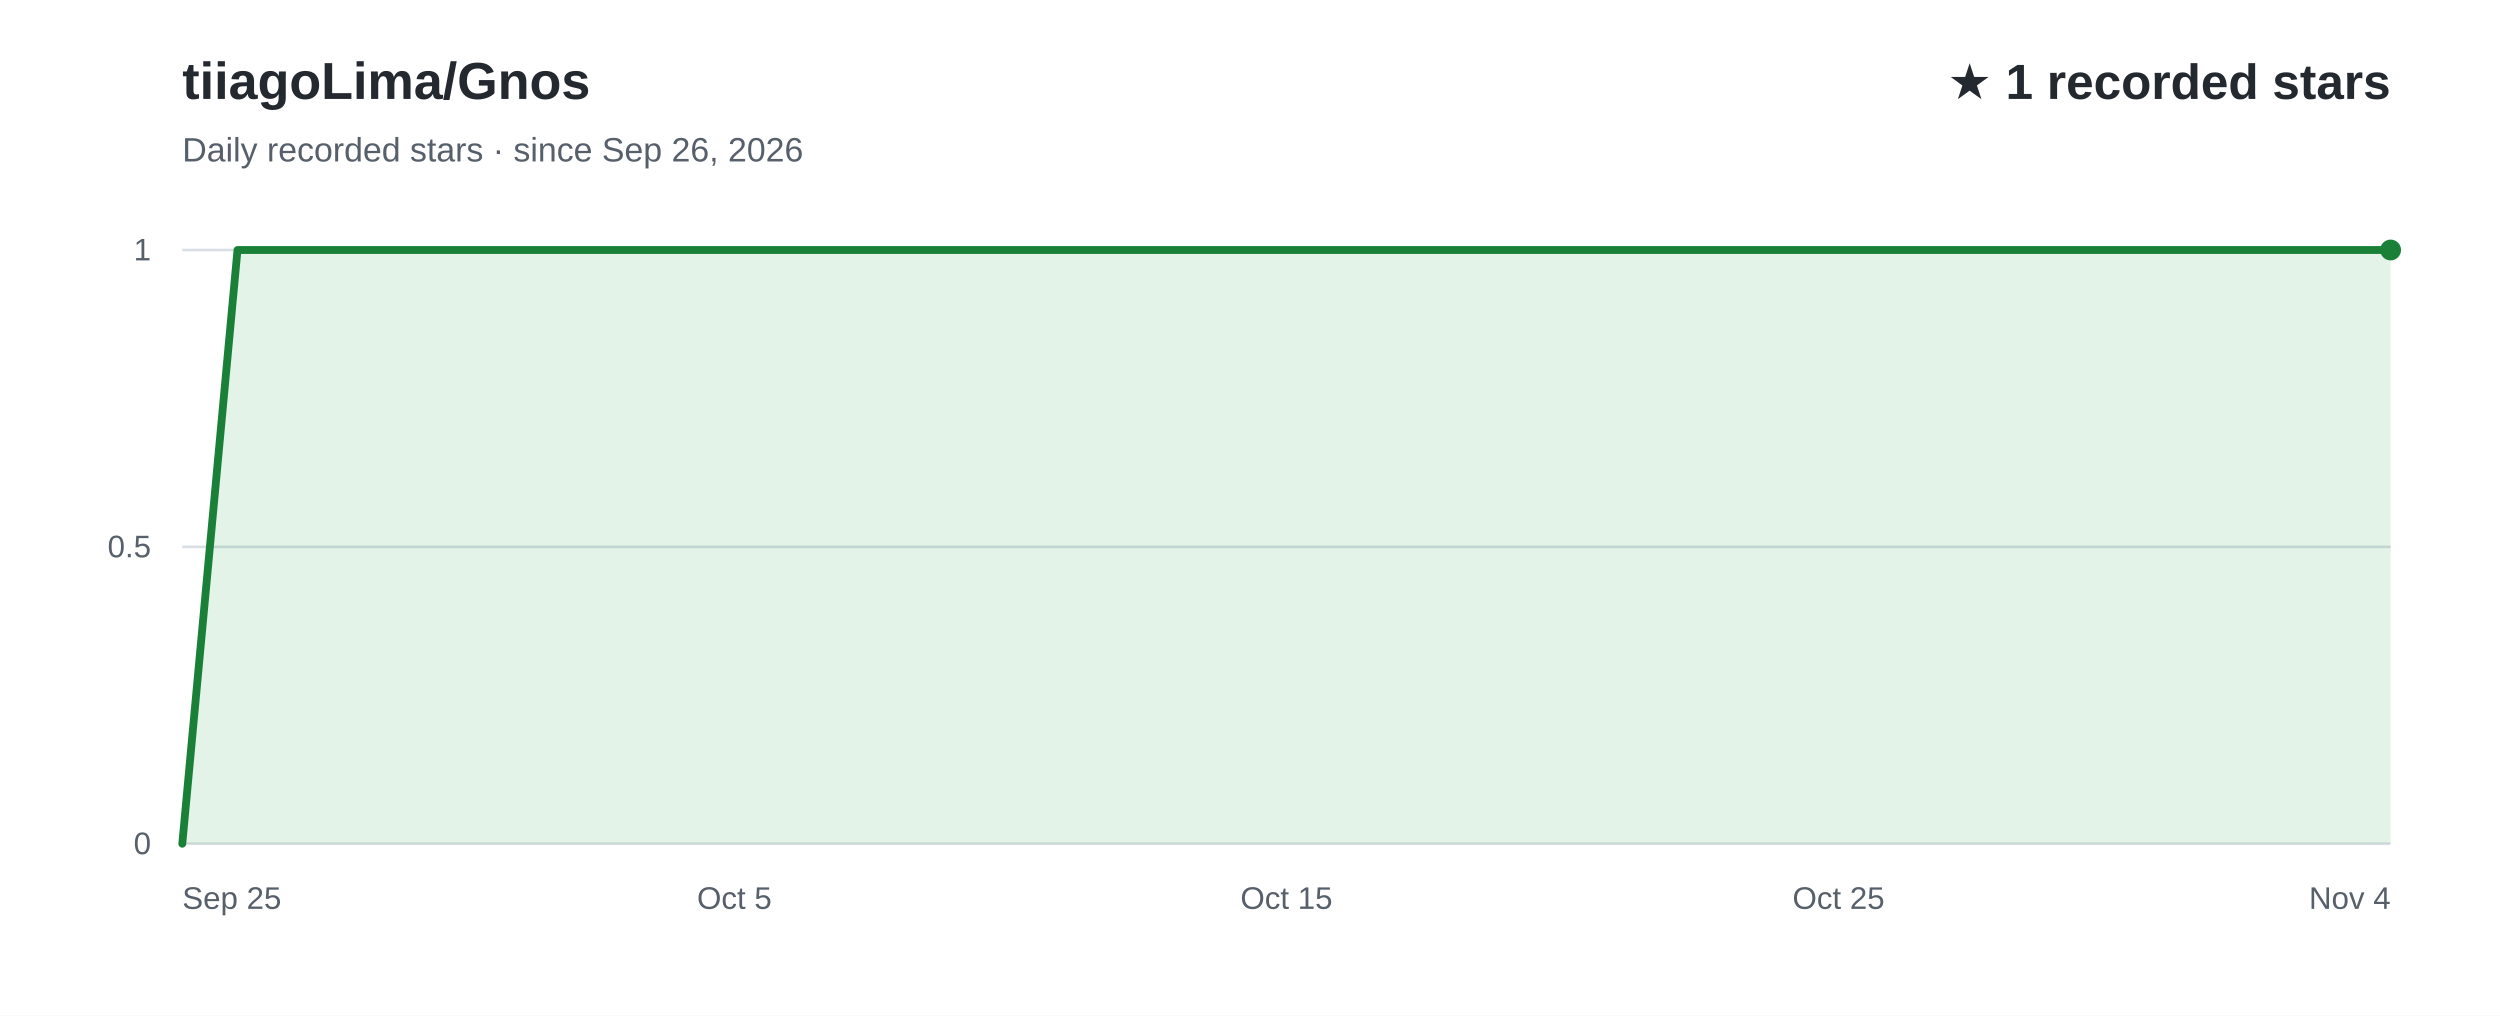
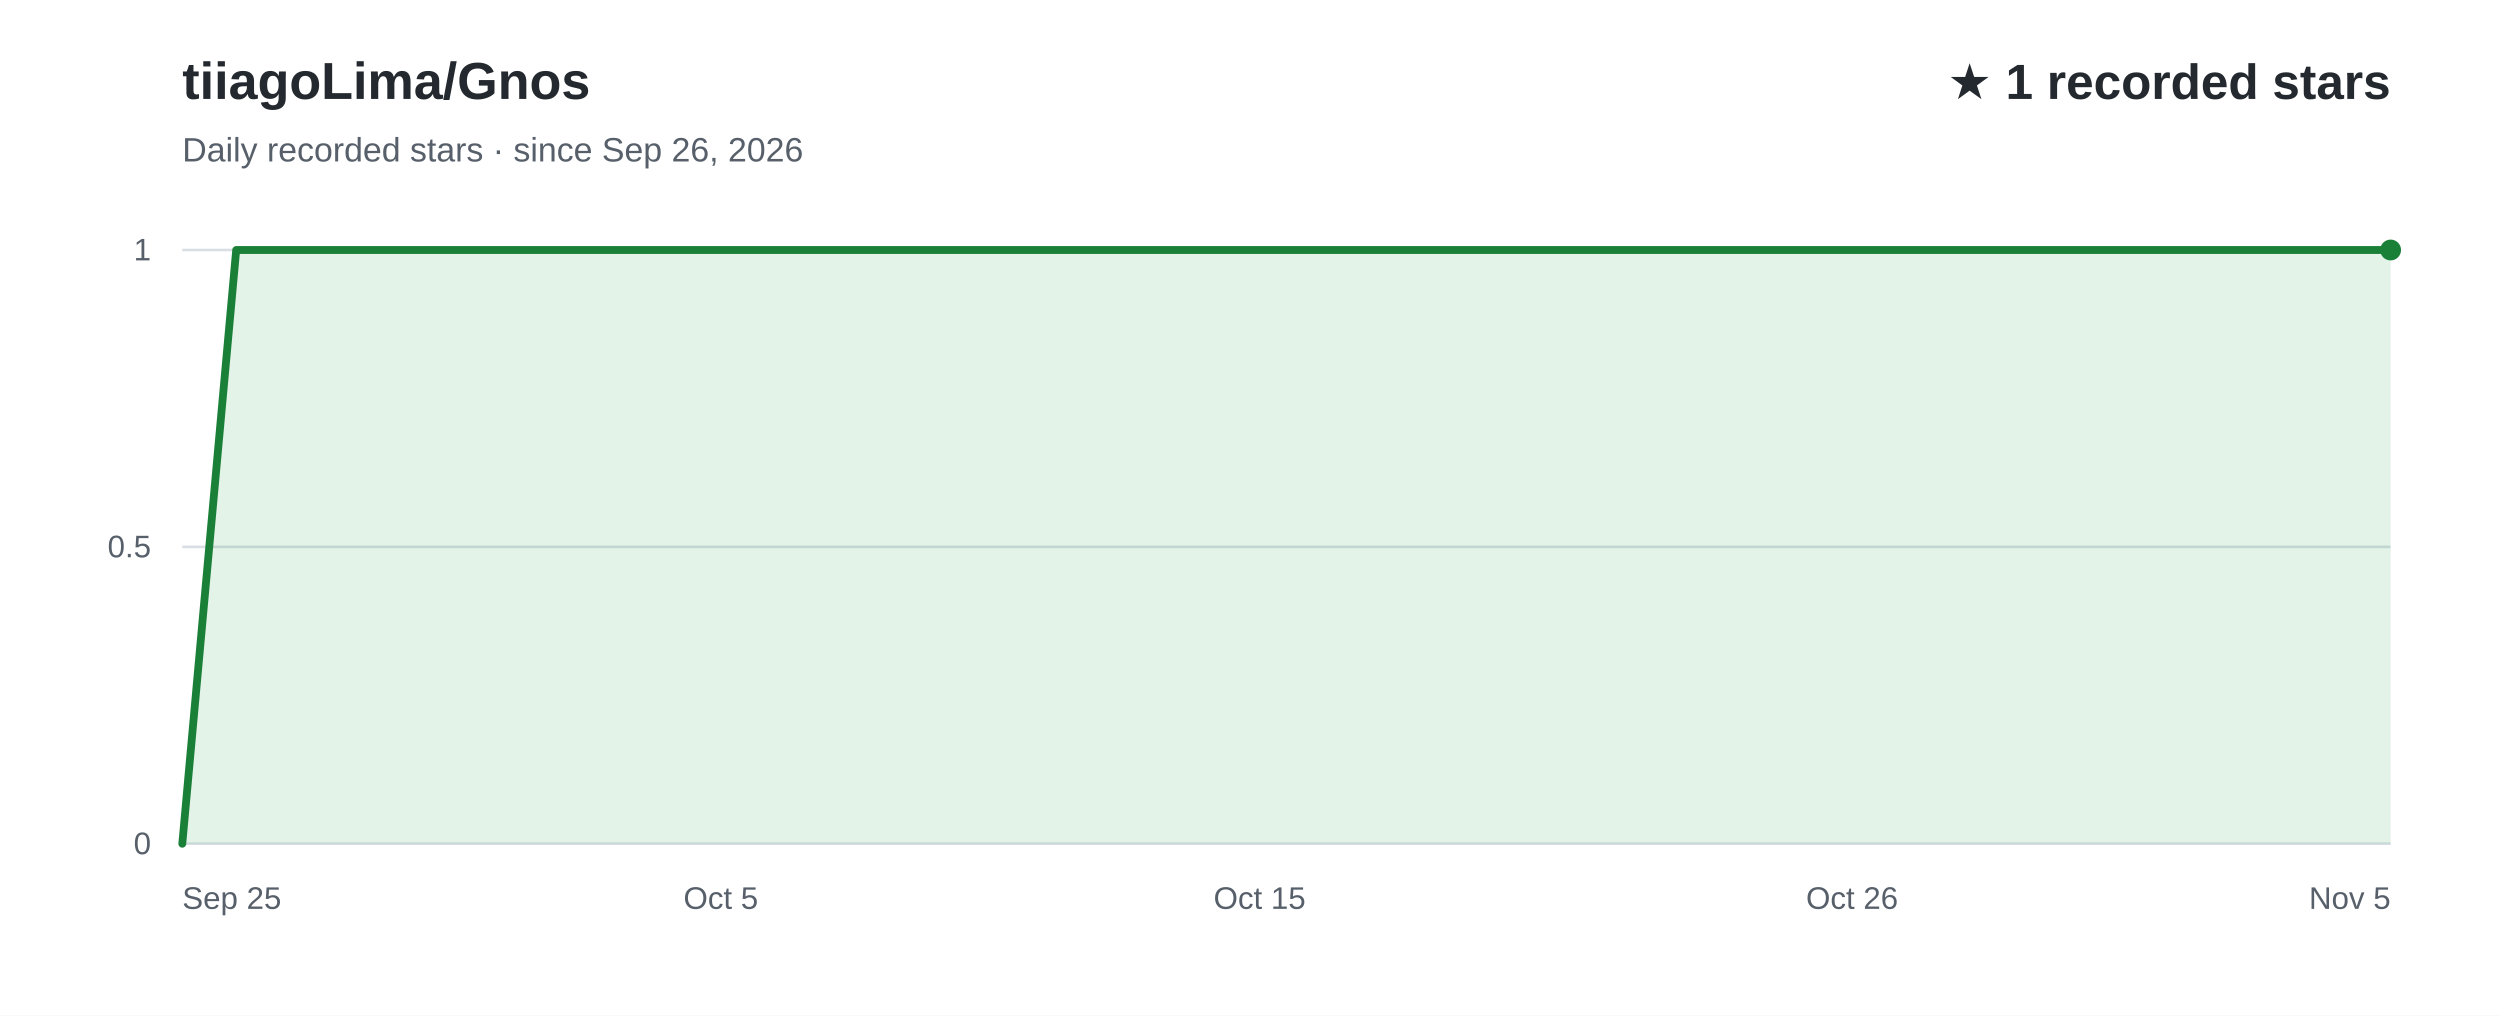
<svg xmlns="http://www.w3.org/2000/svg" width="960" height="390" viewBox="0 0 960 390" role="img" aria-labelledby="title desc" font-family="Arial, Helvetica, sans-serif">
  <rect width="960" height="390" fill="#ffffff" />
  <text x="70" y="38" fill="#24292f" font-size="20" font-weight="700">tiiagoLima/Gnos</text>
  <text x="70" y="62" fill="#57606a" font-size="13">Daily recorded stars · since Sep 26, 2026</text>
  <text x="918" y="38" text-anchor="end" fill="#24292f" font-size="19" font-weight="700">★ 1 recorded stars</text>
  <line x1="70" y1="324.0" x2="918" y2="324.0" stroke="#d8dee4" stroke-width="1" />
  <text x="58" y="328.0" text-anchor="end" fill="#57606a" font-size="12">0</text>
  <line x1="70" y1="210.0" x2="918" y2="210.0" stroke="#d8dee4" stroke-width="1" />
  <text x="58" y="214.0" text-anchor="end" fill="#57606a" font-size="12">0.5</text>
  <line x1="70" y1="96.0" x2="918" y2="96.0" stroke="#d8dee4" stroke-width="1" />
  <text x="58" y="100.0" text-anchor="end" fill="#57606a" font-size="12">1</text>
-   <path d="M70.0,324.0 L91.2,96.0 L112.4,96.0 L133.6,96.0 L154.8,96.0 L176.0,96.0 L197.2,96.0 L218.4,96.0 L239.6,96.0 L260.8,96.0 L282.0,96.0 L303.2,96.0 L324.4,96.0 L345.6,96.0 L366.8,96.0 L388.0,96.0 L409.2,96.0 L430.4,96.0 L451.6,96.0 L472.8,96.0 L494.0,96.0 L515.2,96.0 L536.4,96.0 L557.6,96.0 L578.8,96.0 L600.0,96.0 L621.2,96.0 L642.4,96.0 L663.6,96.0 L684.8,96.0 L706.0,96.0 L727.2,96.0 L748.4,96.0 L769.6,96.0 L790.8,96.0 L812.0,96.0 L833.2,96.0 L854.4,96.0 L875.6,96.0 L896.8,96.0 L918.0,96.0 L918.0,324 L70.0,324 Z" fill="#2da44e" fill-opacity="0.13" />
-   <path d="M70.0,324.0 L91.2,96.0 L112.4,96.0 L133.6,96.0 L154.8,96.0 L176.0,96.0 L197.2,96.0 L218.4,96.0 L239.6,96.0 L260.8,96.0 L282.0,96.0 L303.2,96.0 L324.4,96.0 L345.6,96.0 L366.8,96.0 L388.0,96.0 L409.2,96.0 L430.4,96.0 L451.6,96.0 L472.8,96.0 L494.0,96.0 L515.2,96.0 L536.4,96.0 L557.6,96.0 L578.8,96.0 L600.0,96.0 L621.2,96.0 L642.4,96.0 L663.6,96.0 L684.8,96.0 L706.0,96.0 L727.2,96.0 L748.4,96.0 L769.6,96.0 L790.8,96.0 L812.0,96.0 L833.2,96.0 L854.4,96.0 L875.6,96.0 L896.8,96.0 L918.0,96.0" fill="none" stroke="#1a7f37" stroke-width="3" stroke-linecap="round" stroke-linejoin="round" />
+   <path d="M70.0,324.0 L90.7,96.0 L111.4,96.0 L132.0,96.0 L152.7,96.0 L173.4,96.0 L194.1,96.0 L214.8,96.0 L235.5,96.0 L256.1,96.0 L276.8,96.0 L297.5,96.0 L318.2,96.0 L338.9,96.0 L359.6,96.0 L380.2,96.0 L400.9,96.0 L421.6,96.0 L442.3,96.0 L463.0,96.0 L483.7,96.0 L504.3,96.0 L525.0,96.0 L545.7,96.0 L566.4,96.0 L587.1,96.0 L607.8,96.0 L628.4,96.0 L649.1,96.0 L669.8,96.0 L690.5,96.0 L711.2,96.0 L731.9,96.0 L752.5,96.0 L773.2,96.0 L793.9,96.0 L814.6,96.0 L835.3,96.0 L856.0,96.0 L876.6,96.0 L897.3,96.0 L918.0,96.0 L918.0,324 L70.0,324 Z" fill="#2da44e" fill-opacity="0.13" />
+   <path d="M70.0,324.0 L90.7,96.0 L111.4,96.0 L132.0,96.0 L152.7,96.0 L173.4,96.0 L194.1,96.0 L214.8,96.0 L235.5,96.0 L256.1,96.0 L276.8,96.0 L297.5,96.0 L318.2,96.0 L338.9,96.0 L359.6,96.0 L380.2,96.0 L400.9,96.0 L421.6,96.0 L442.3,96.0 L463.0,96.0 L483.7,96.0 L504.3,96.0 L525.0,96.0 L545.7,96.0 L566.4,96.0 L587.1,96.0 L607.8,96.0 L628.4,96.0 L649.1,96.0 L669.8,96.0 L690.5,96.0 L711.2,96.0 L731.9,96.0 L752.5,96.0 L773.2,96.0 L793.9,96.0 L814.6,96.0 L835.3,96.0 L856.0,96.0 L876.6,96.0 L897.3,96.0 L918.0,96.0" fill="none" stroke="#1a7f37" stroke-width="3" stroke-linecap="round" stroke-linejoin="round" />
  <text x="70.0" y="349" text-anchor="start" fill="#57606a" font-size="12">Sep 25</text>
-   <text x="282.0" y="349" text-anchor="middle" fill="#57606a" font-size="12">Oct 5</text>
-   <text x="494.0" y="349" text-anchor="middle" fill="#57606a" font-size="12">Oct 15</text>
-   <text x="706.0" y="349" text-anchor="middle" fill="#57606a" font-size="12">Oct 25</text>
-   <text x="918.0" y="349" text-anchor="end" fill="#57606a" font-size="12">Nov 4</text>
+   <text x="276.8" y="349" text-anchor="middle" fill="#57606a" font-size="12">Oct 5</text>
+   <text x="483.7" y="349" text-anchor="middle" fill="#57606a" font-size="12">Oct 15</text>
+   <text x="711.2" y="349" text-anchor="middle" fill="#57606a" font-size="12">Oct 26</text>
+   <text x="918.0" y="349" text-anchor="end" fill="#57606a" font-size="12">Nov 5</text>
  <circle cx="918.0" cy="96.0" r="4" fill="#1a7f37" />
</svg>
